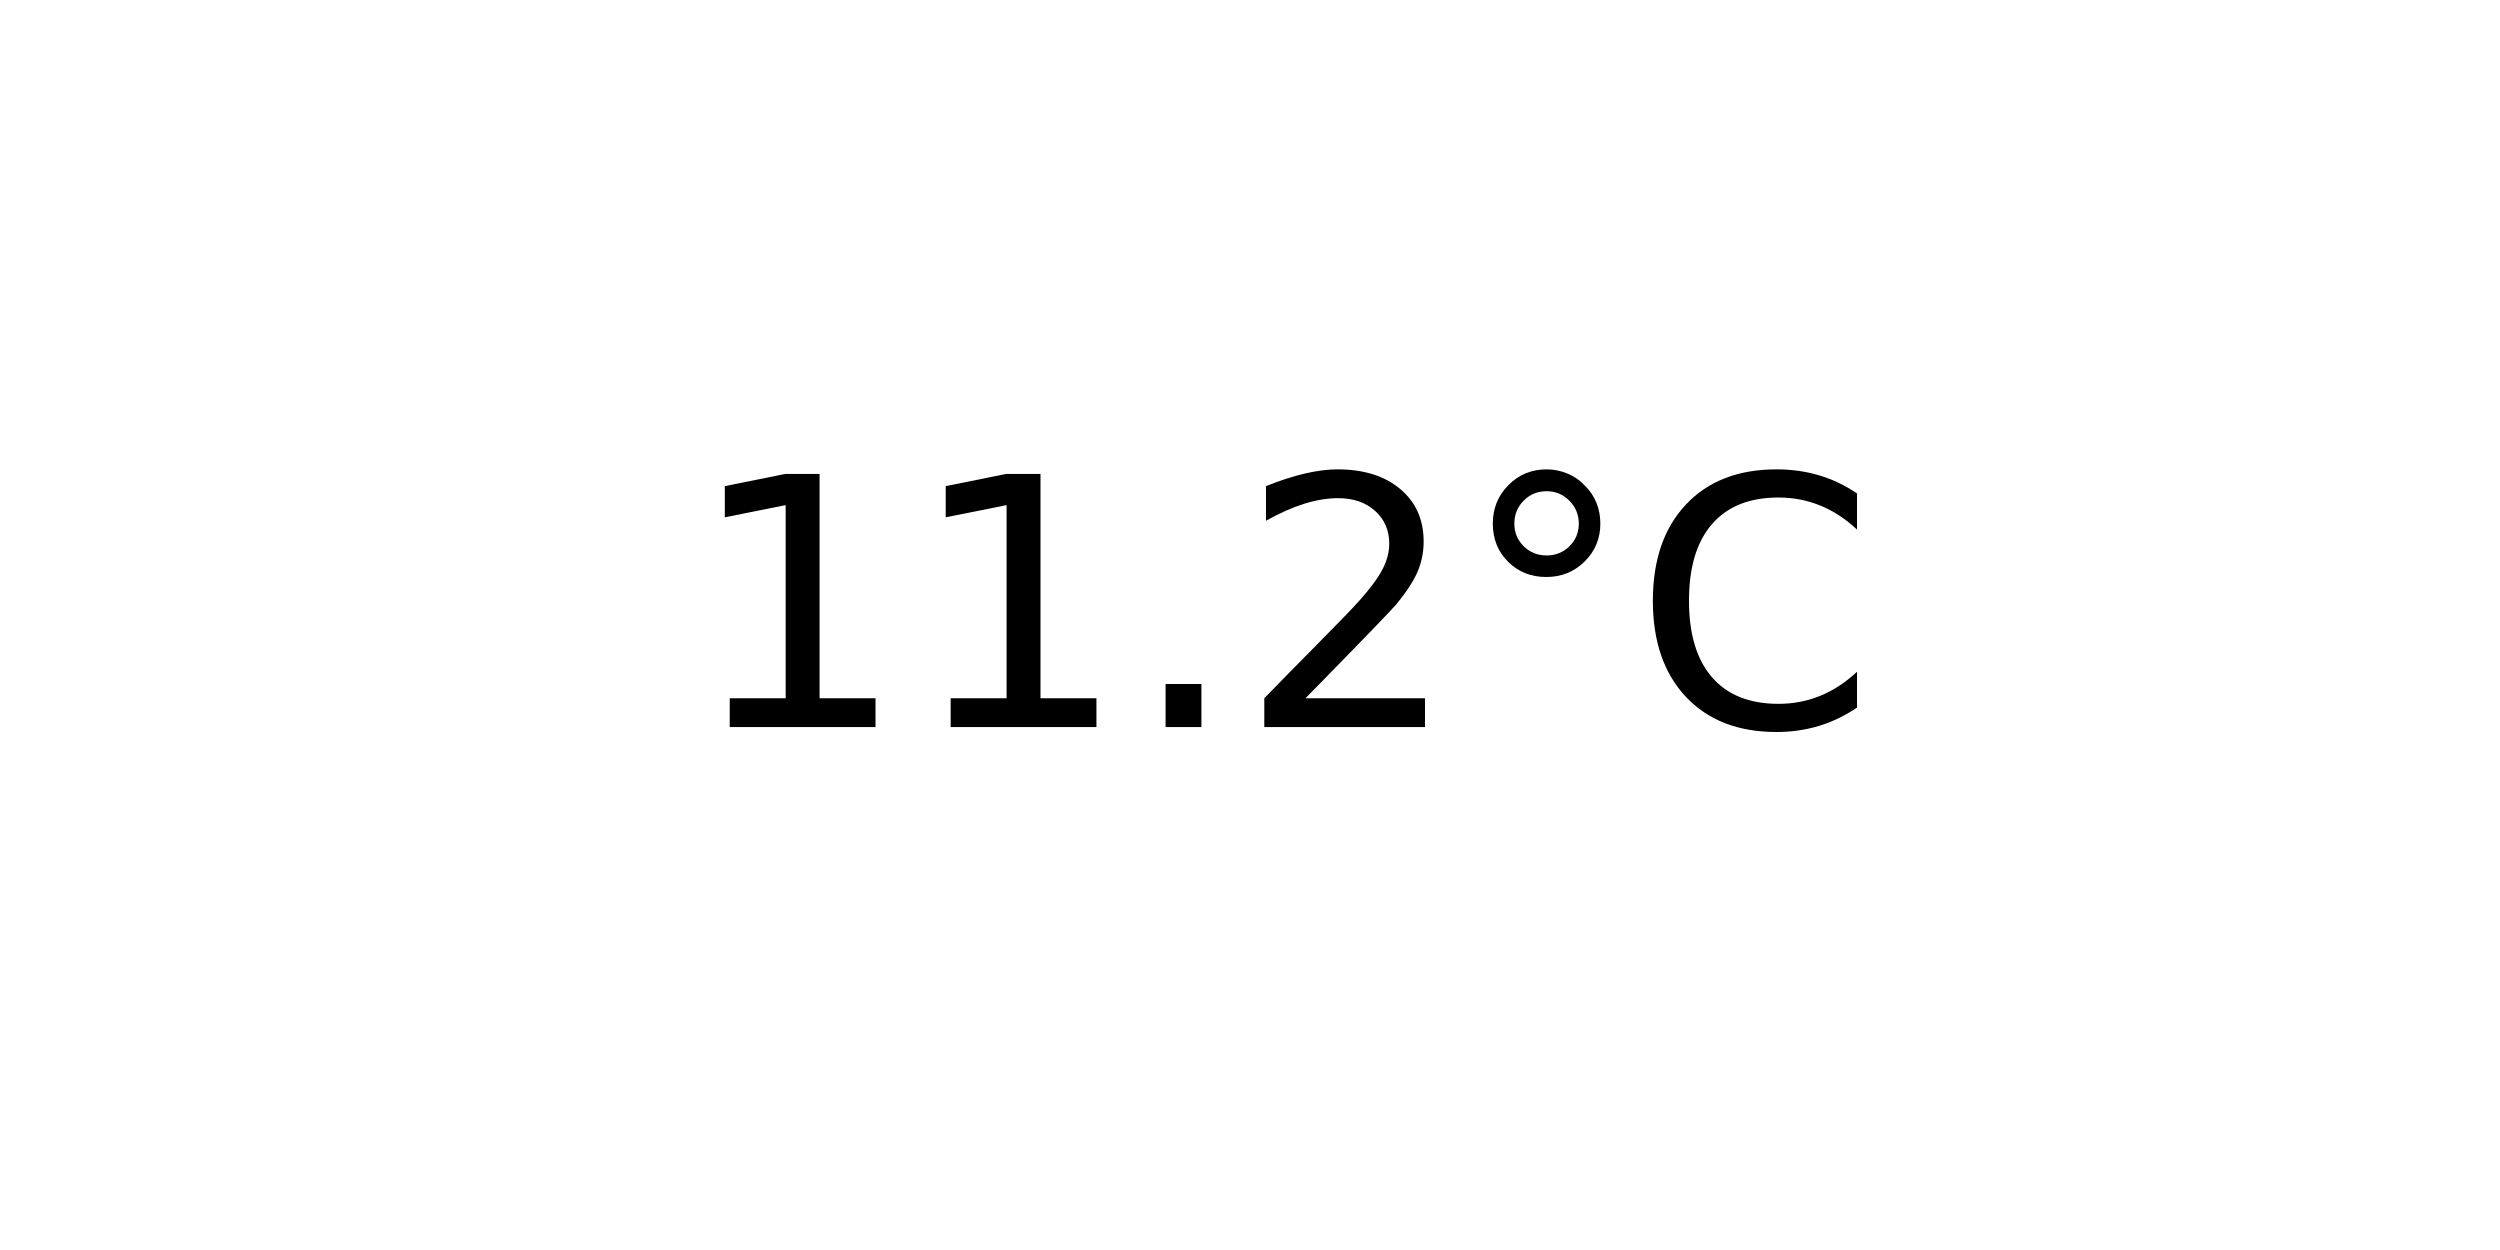
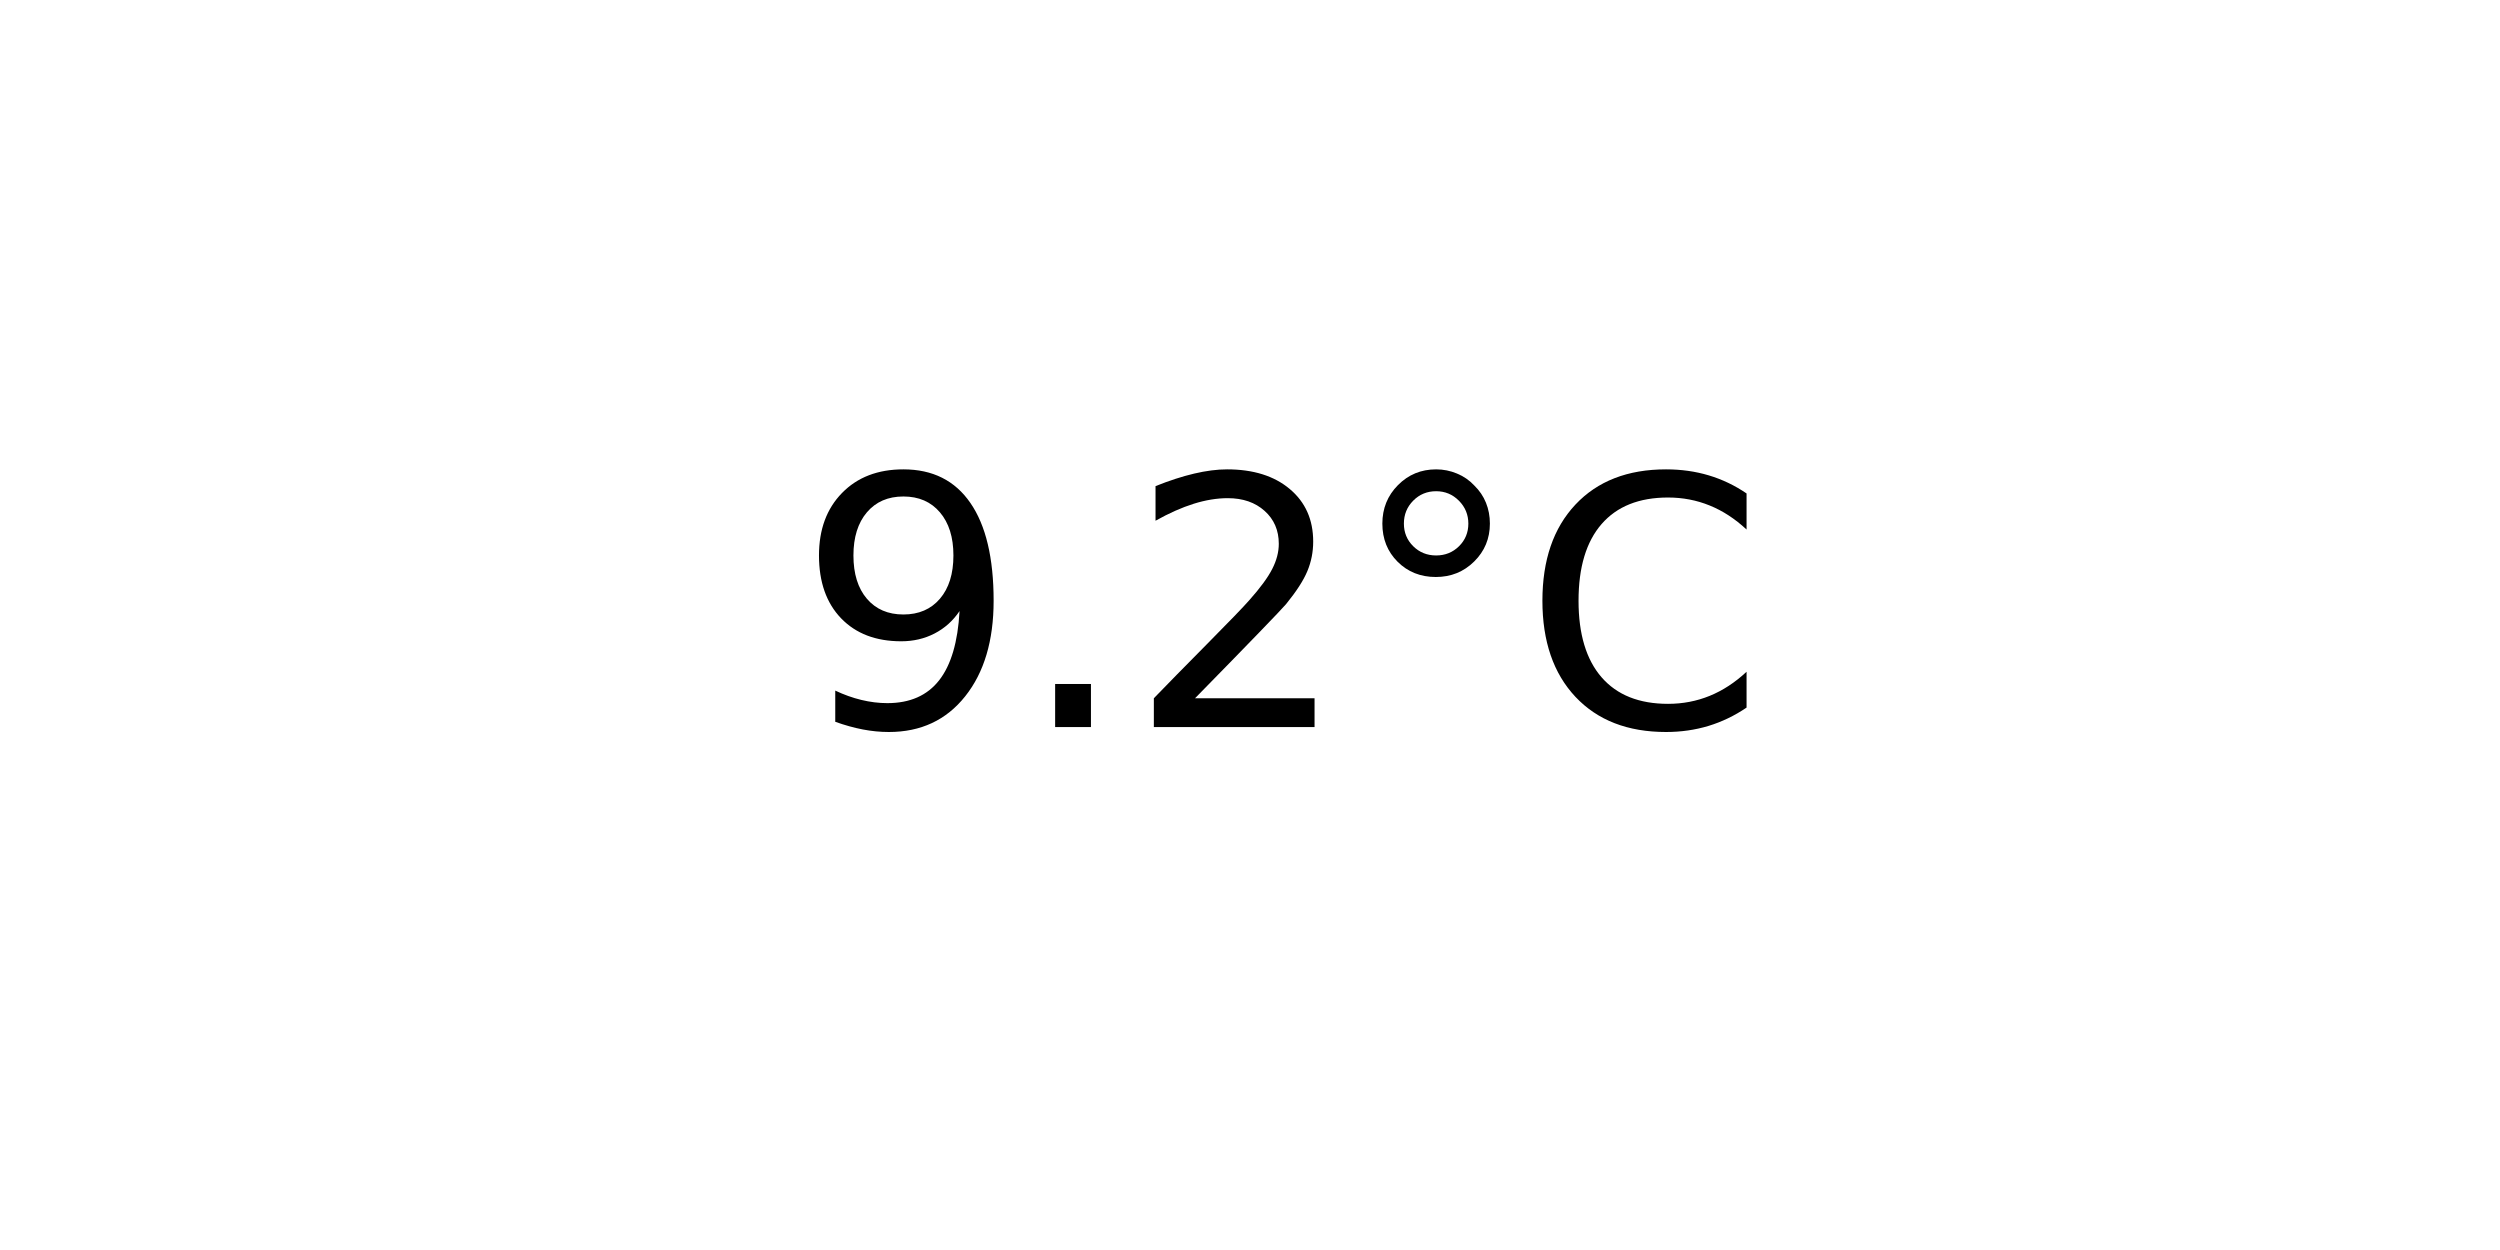
<svg xmlns="http://www.w3.org/2000/svg" xmlns:xlink="http://www.w3.org/1999/xlink" width="72pt" height="36pt" viewBox="0 0 72 36" version="1.1">
  <defs>
    <style type="text/css">*{stroke-linejoin: round; stroke-linecap: butt}</style>
  </defs>
  <g id="figure_1">
    <g id="axes_1">
      <g id="text_1">
-         <g transform="translate(19.77578 20.93937) scale(0.1 -0.1)">
+         <g transform="translate(22.95703 20.93937) scale(0.1 -0.1)">
          <defs>
-             <path id="DejaVuSans-31" d="M 794 531  L 1825 531  L 1825 4091  L 703 3866  L 703 4441  L 1819 4666  L 2450 4666  L 2450 531  L 3481 531  L 3481 0  L 794 0  L 794 531  z " transform="scale(0.015625)" />
+             <path id="DejaVuSans-39" d="M 703 97  L 703 672  Q 941 559 1184 500  Q 1428 441 1663 441  Q 2288 441 2617 861  Q 2947 1281 2994 2138  Q 2813 1869 2534 1725  Q 2256 1581 1919 1581  Q 1219 1581 811 2004  Q 403 2428 403 3163  Q 403 3881 828 4315  Q 1253 4750 1959 4750  Q 2769 4750 3195 4129  Q 3622 3509 3622 2328  Q 3622 1225 3098 567  Q 2575 -91 1691 -91  Q 1453 -91 1209 -44  Q 966 3 703 97  z M 1959 2075  Q 2384 2075 2632 2365  Q 2881 2656 2881 3163  Q 2881 3666 2632 3958  Q 2384 4250 1959 4250  Q 1534 4250 1286 3958  Q 1038 3666 1038 3163  Q 1038 2656 1286 2365  Q 1534 2075 1959 2075  z " transform="scale(0.015625)" />
            <path id="DejaVuSans-2e" d="M 684 794  L 1344 794  L 1344 0  L 684 0  L 684 794  z " transform="scale(0.015625)" />
            <path id="DejaVuSans-32" d="M 1228 531  L 3431 531  L 3431 0  L 469 0  L 469 531  Q 828 903 1448 1529  Q 2069 2156 2228 2338  Q 2531 2678 2651 2914  Q 2772 3150 2772 3378  Q 2772 3750 2511 3984  Q 2250 4219 1831 4219  Q 1534 4219 1204 4116  Q 875 4013 500 3803  L 500 4441  Q 881 4594 1212 4672  Q 1544 4750 1819 4750  Q 2544 4750 2975 4387  Q 3406 4025 3406 3419  Q 3406 3131 3298 2873  Q 3191 2616 2906 2266  Q 2828 2175 2409 1742  Q 1991 1309 1228 531  z " transform="scale(0.015625)" />
            <path id="DejaVuSans-b0" d="M 1600 4347  Q 1350 4347 1178 4173  Q 1006 4000 1006 3750  Q 1006 3503 1178 3333  Q 1350 3163 1600 3163  Q 1850 3163 2022 3333  Q 2194 3503 2194 3750  Q 2194 3997 2020 4172  Q 1847 4347 1600 4347  z M 1600 4750  Q 1800 4750 1984 4673  Q 2169 4597 2303 4453  Q 2447 4313 2519 4134  Q 2591 3956 2591 3750  Q 2591 3338 2302 3052  Q 2013 2766 1594 2766  Q 1172 2766 890 3047  Q 609 3328 609 3750  Q 609 4169 896 4459  Q 1184 4750 1600 4750  z " transform="scale(0.015625)" />
            <path id="DejaVuSans-43" d="M 4122 4306  L 4122 3641  Q 3803 3938 3442 4084  Q 3081 4231 2675 4231  Q 1875 4231 1450 3742  Q 1025 3253 1025 2328  Q 1025 1406 1450 917  Q 1875 428 2675 428  Q 3081 428 3442 575  Q 3803 722 4122 1019  L 4122 359  Q 3791 134 3420 21  Q 3050 -91 2638 -91  Q 1578 -91 968 557  Q 359 1206 359 2328  Q 359 3453 968 4101  Q 1578 4750 2638 4750  Q 3056 4750 3426 4639  Q 3797 4528 4122 4306  z " transform="scale(0.015625)" />
          </defs>
-           <use xlink:href="#DejaVuSans-31" />
-           <use xlink:href="#DejaVuSans-31" x="63.623" />
-           <use xlink:href="#DejaVuSans-2e" x="127.246" />
-           <use xlink:href="#DejaVuSans-32" x="159.033" />
-           <use xlink:href="#DejaVuSans-b0" x="222.656" />
-           <use xlink:href="#DejaVuSans-43" x="272.656" />
+           <use xlink:href="#DejaVuSans-39" />
+           <use xlink:href="#DejaVuSans-2e" x="63.623" />
+           <use xlink:href="#DejaVuSans-32" x="95.41" />
+           <use xlink:href="#DejaVuSans-b0" x="159.033" />
+           <use xlink:href="#DejaVuSans-43" x="209.033" />
        </g>
      </g>
    </g>
  </g>
</svg>
